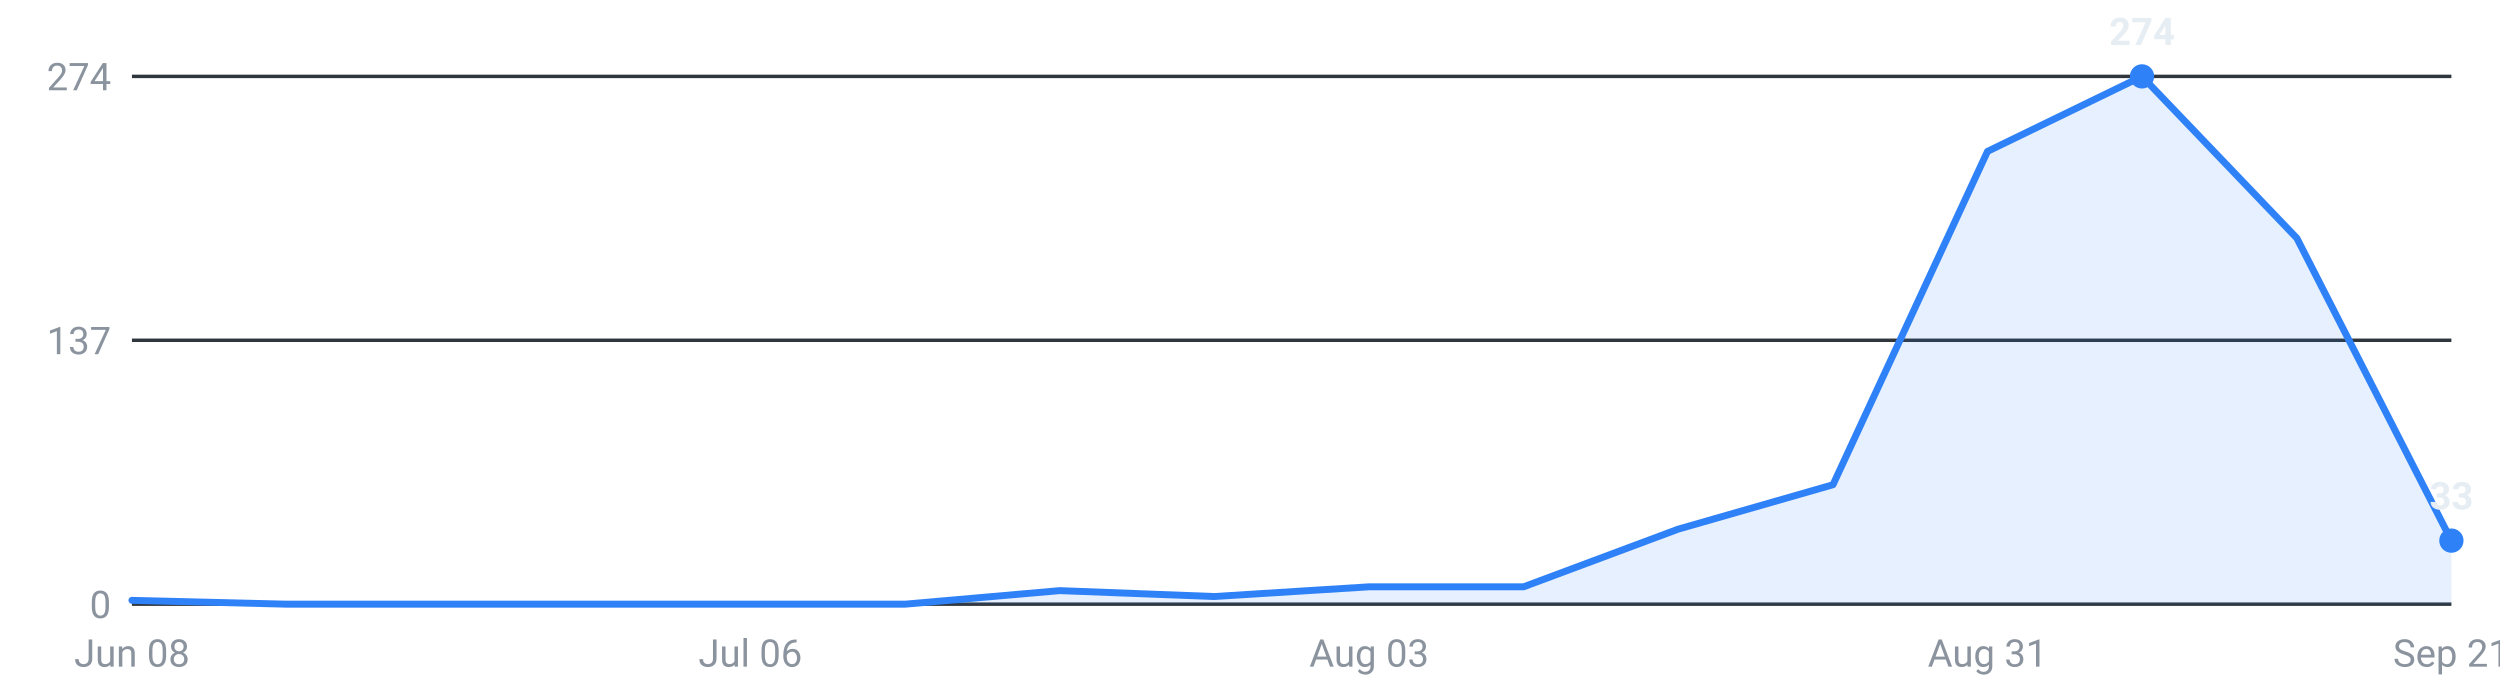
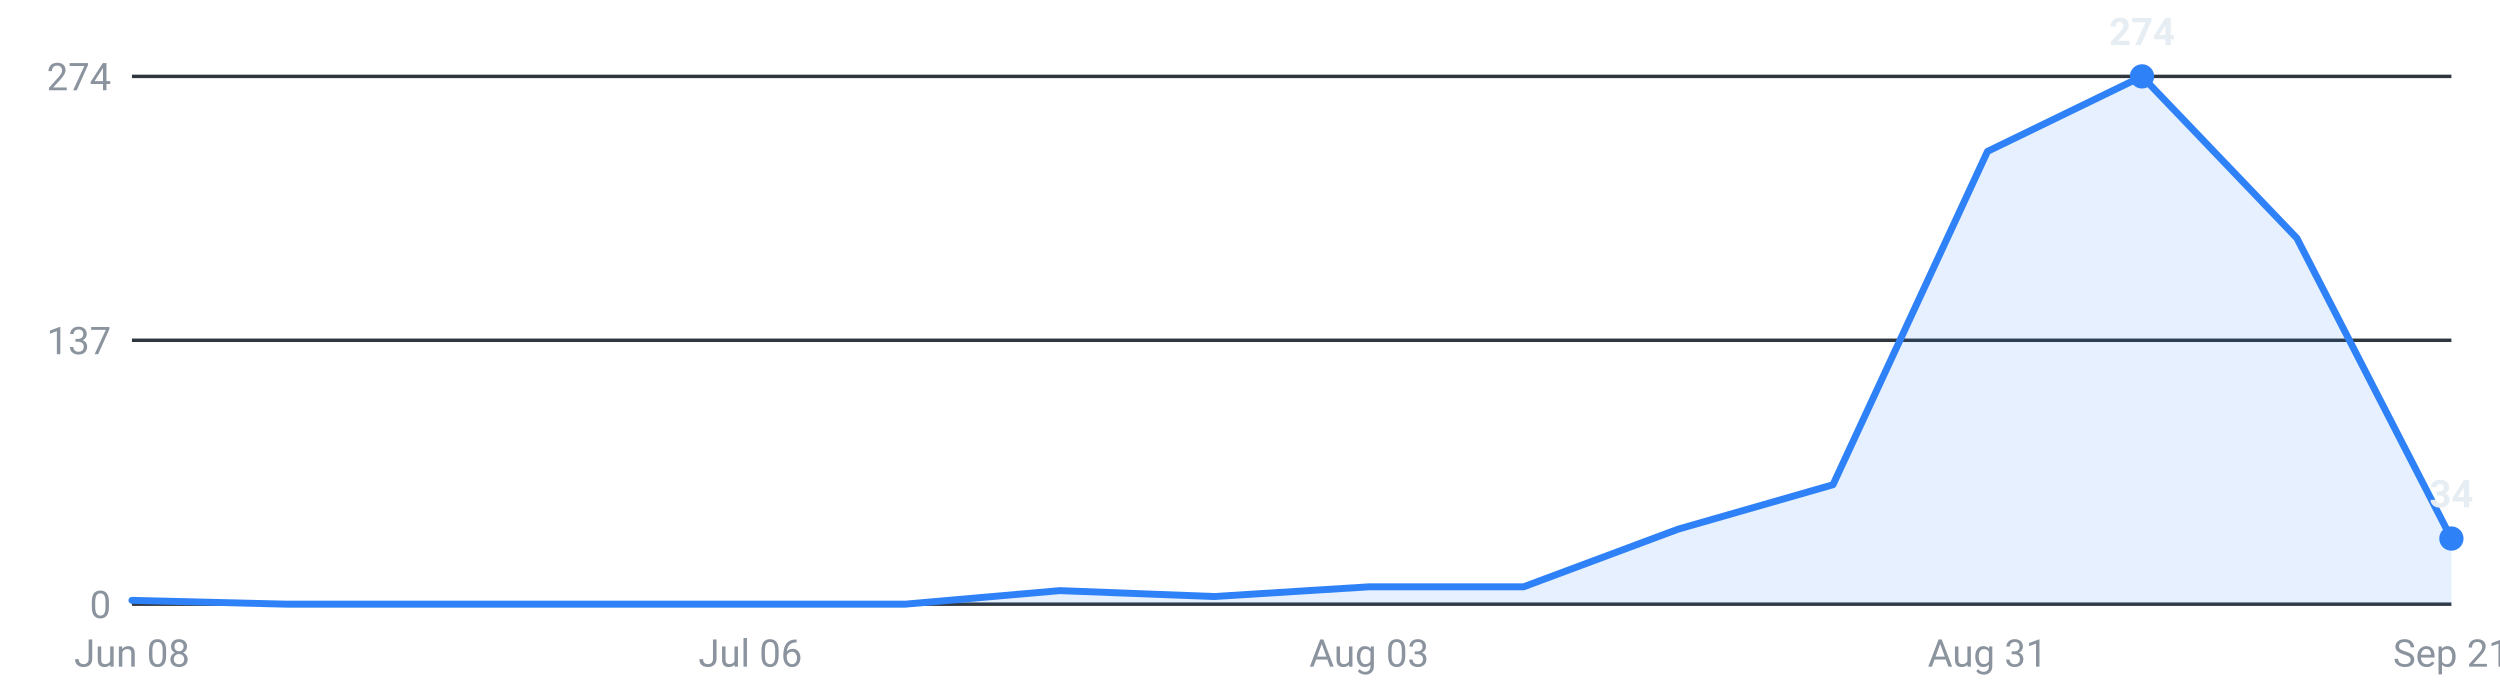
<svg xmlns="http://www.w3.org/2000/svg" viewBox="0 0 720 200" width="720" height="200" role="img" aria-label="Internships posted per week, last 16 weeks">
  <g font-family="-apple-system,Segoe UI,Roboto,sans-serif" font-size="11">
    <line x1="38" y1="174.0" x2="706" y2="174.0" stroke="#30363d" stroke-width="1" />
    <text x="32" y="178.0" text-anchor="end" fill="#8b949e">0</text>
    <line x1="38" y1="98.0" x2="706" y2="98.0" stroke="#30363d" stroke-width="1" />
    <text x="32" y="102.0" text-anchor="end" fill="#8b949e">137</text>
    <line x1="38" y1="22.0" x2="706" y2="22.0" stroke="#30363d" stroke-width="1" />
    <text x="32" y="26.0" text-anchor="end" fill="#8b949e">274</text>
-     <path d="M38.0,174 L38.0,172.9 L82.5,174.0 L127.1,174.0 L171.6,174.0 L216.1,174.0 L260.7,174.0 L305.2,170.1 L349.7,171.8 L394.3,169.0 L438.8,169.0 L483.3,152.4 L527.9,139.6 L572.4,43.6 L616.9,22.0 L661.5,68.6 L706.0,155.7 L706.0,174 Z" fill="#2f81f7" fill-opacity="0.12" />
-     <polyline points="38.0,172.9 82.5,174.0 127.1,174.0 171.6,174.0 216.1,174.0 260.7,174.0 305.2,170.1 349.7,171.8 394.3,169.0 438.8,169.0 483.3,152.4 527.9,139.6 572.4,43.6 616.9,22.0 661.5,68.6 706.0,155.7" fill="none" stroke="#2f81f7" stroke-width="2" stroke-linejoin="round" stroke-linecap="round" />
+     <path d="M38.0,174 L38.0,172.9 L82.5,174.0 L127.1,174.0 L171.6,174.0 L216.1,174.0 L260.7,174.0 L305.2,170.1 L349.7,171.8 L394.3,169.0 L438.8,169.0 L483.3,152.4 L527.9,139.6 L572.4,43.6 L616.9,22.0 L661.5,68.6 L706.0,155.1 L706.0,174 Z" fill="#2f81f7" fill-opacity="0.12" />
+     <polyline points="38.0,172.9 82.5,174.0 127.1,174.0 171.6,174.0 216.1,174.0 260.7,174.0 305.2,170.1 349.7,171.8 394.3,169.0 438.8,169.0 483.3,152.4 527.9,139.6 572.4,43.6 616.9,22.0 661.5,68.6 706.0,155.1" fill="none" stroke="#2f81f7" stroke-width="2" stroke-linejoin="round" stroke-linecap="round" />
    <circle cx="616.9" cy="22.0" r="3.5" fill="#2f81f7" />
    <text x="616.9" y="13.0" text-anchor="middle" fill="#e6edf3" font-weight="600">274</text>
-     <circle cx="706.0" cy="155.7" r="3.5" fill="#2f81f7" />
-     <text x="706.0" y="146.7" text-anchor="middle" fill="#e6edf3" font-weight="600">33</text>
+     <circle cx="706.0" cy="155.1" r="3.5" fill="#2f81f7" />
+     <text x="706.0" y="146.1" text-anchor="middle" fill="#e6edf3" font-weight="600">34</text>
    <text x="38.0" y="192" text-anchor="middle" fill="#8b949e">Jun 08</text>
    <text x="216.1" y="192" text-anchor="middle" fill="#8b949e">Jul 06</text>
    <text x="394.3" y="192" text-anchor="middle" fill="#8b949e">Aug 03</text>
    <text x="572.4" y="192" text-anchor="middle" fill="#8b949e">Aug 31</text>
    <text x="706.0" y="192" text-anchor="middle" fill="#8b949e">Sep 21</text>
  </g>
</svg>
